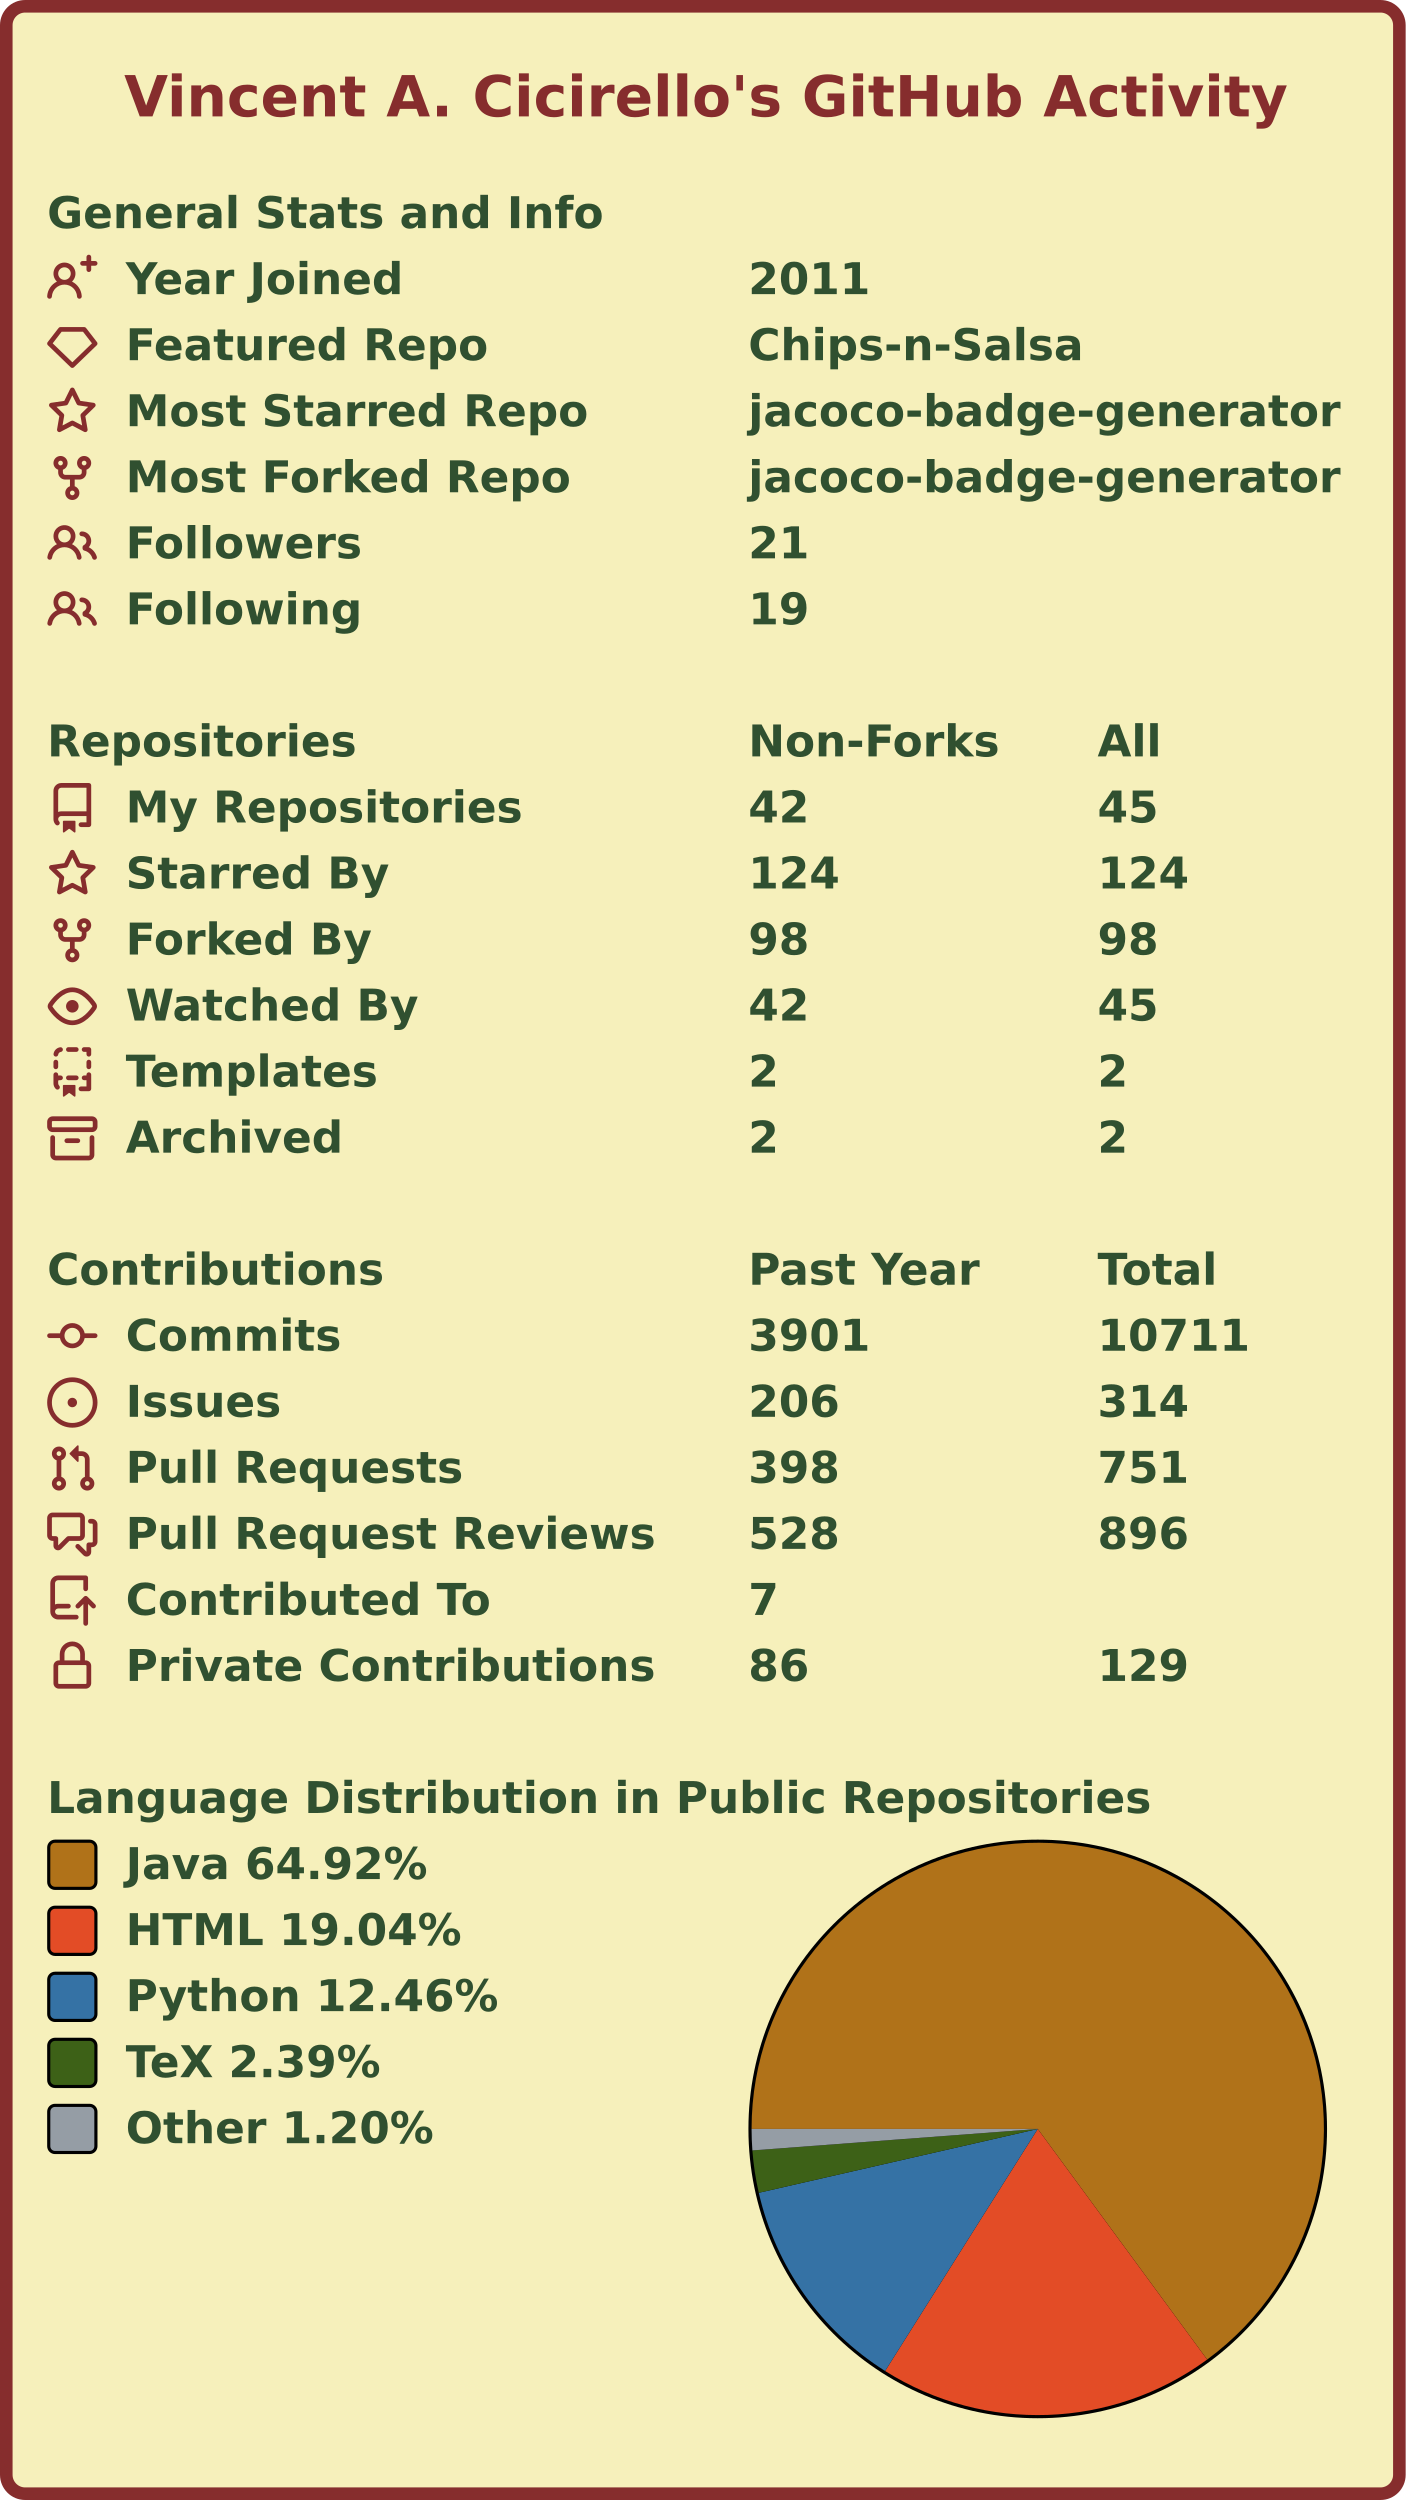
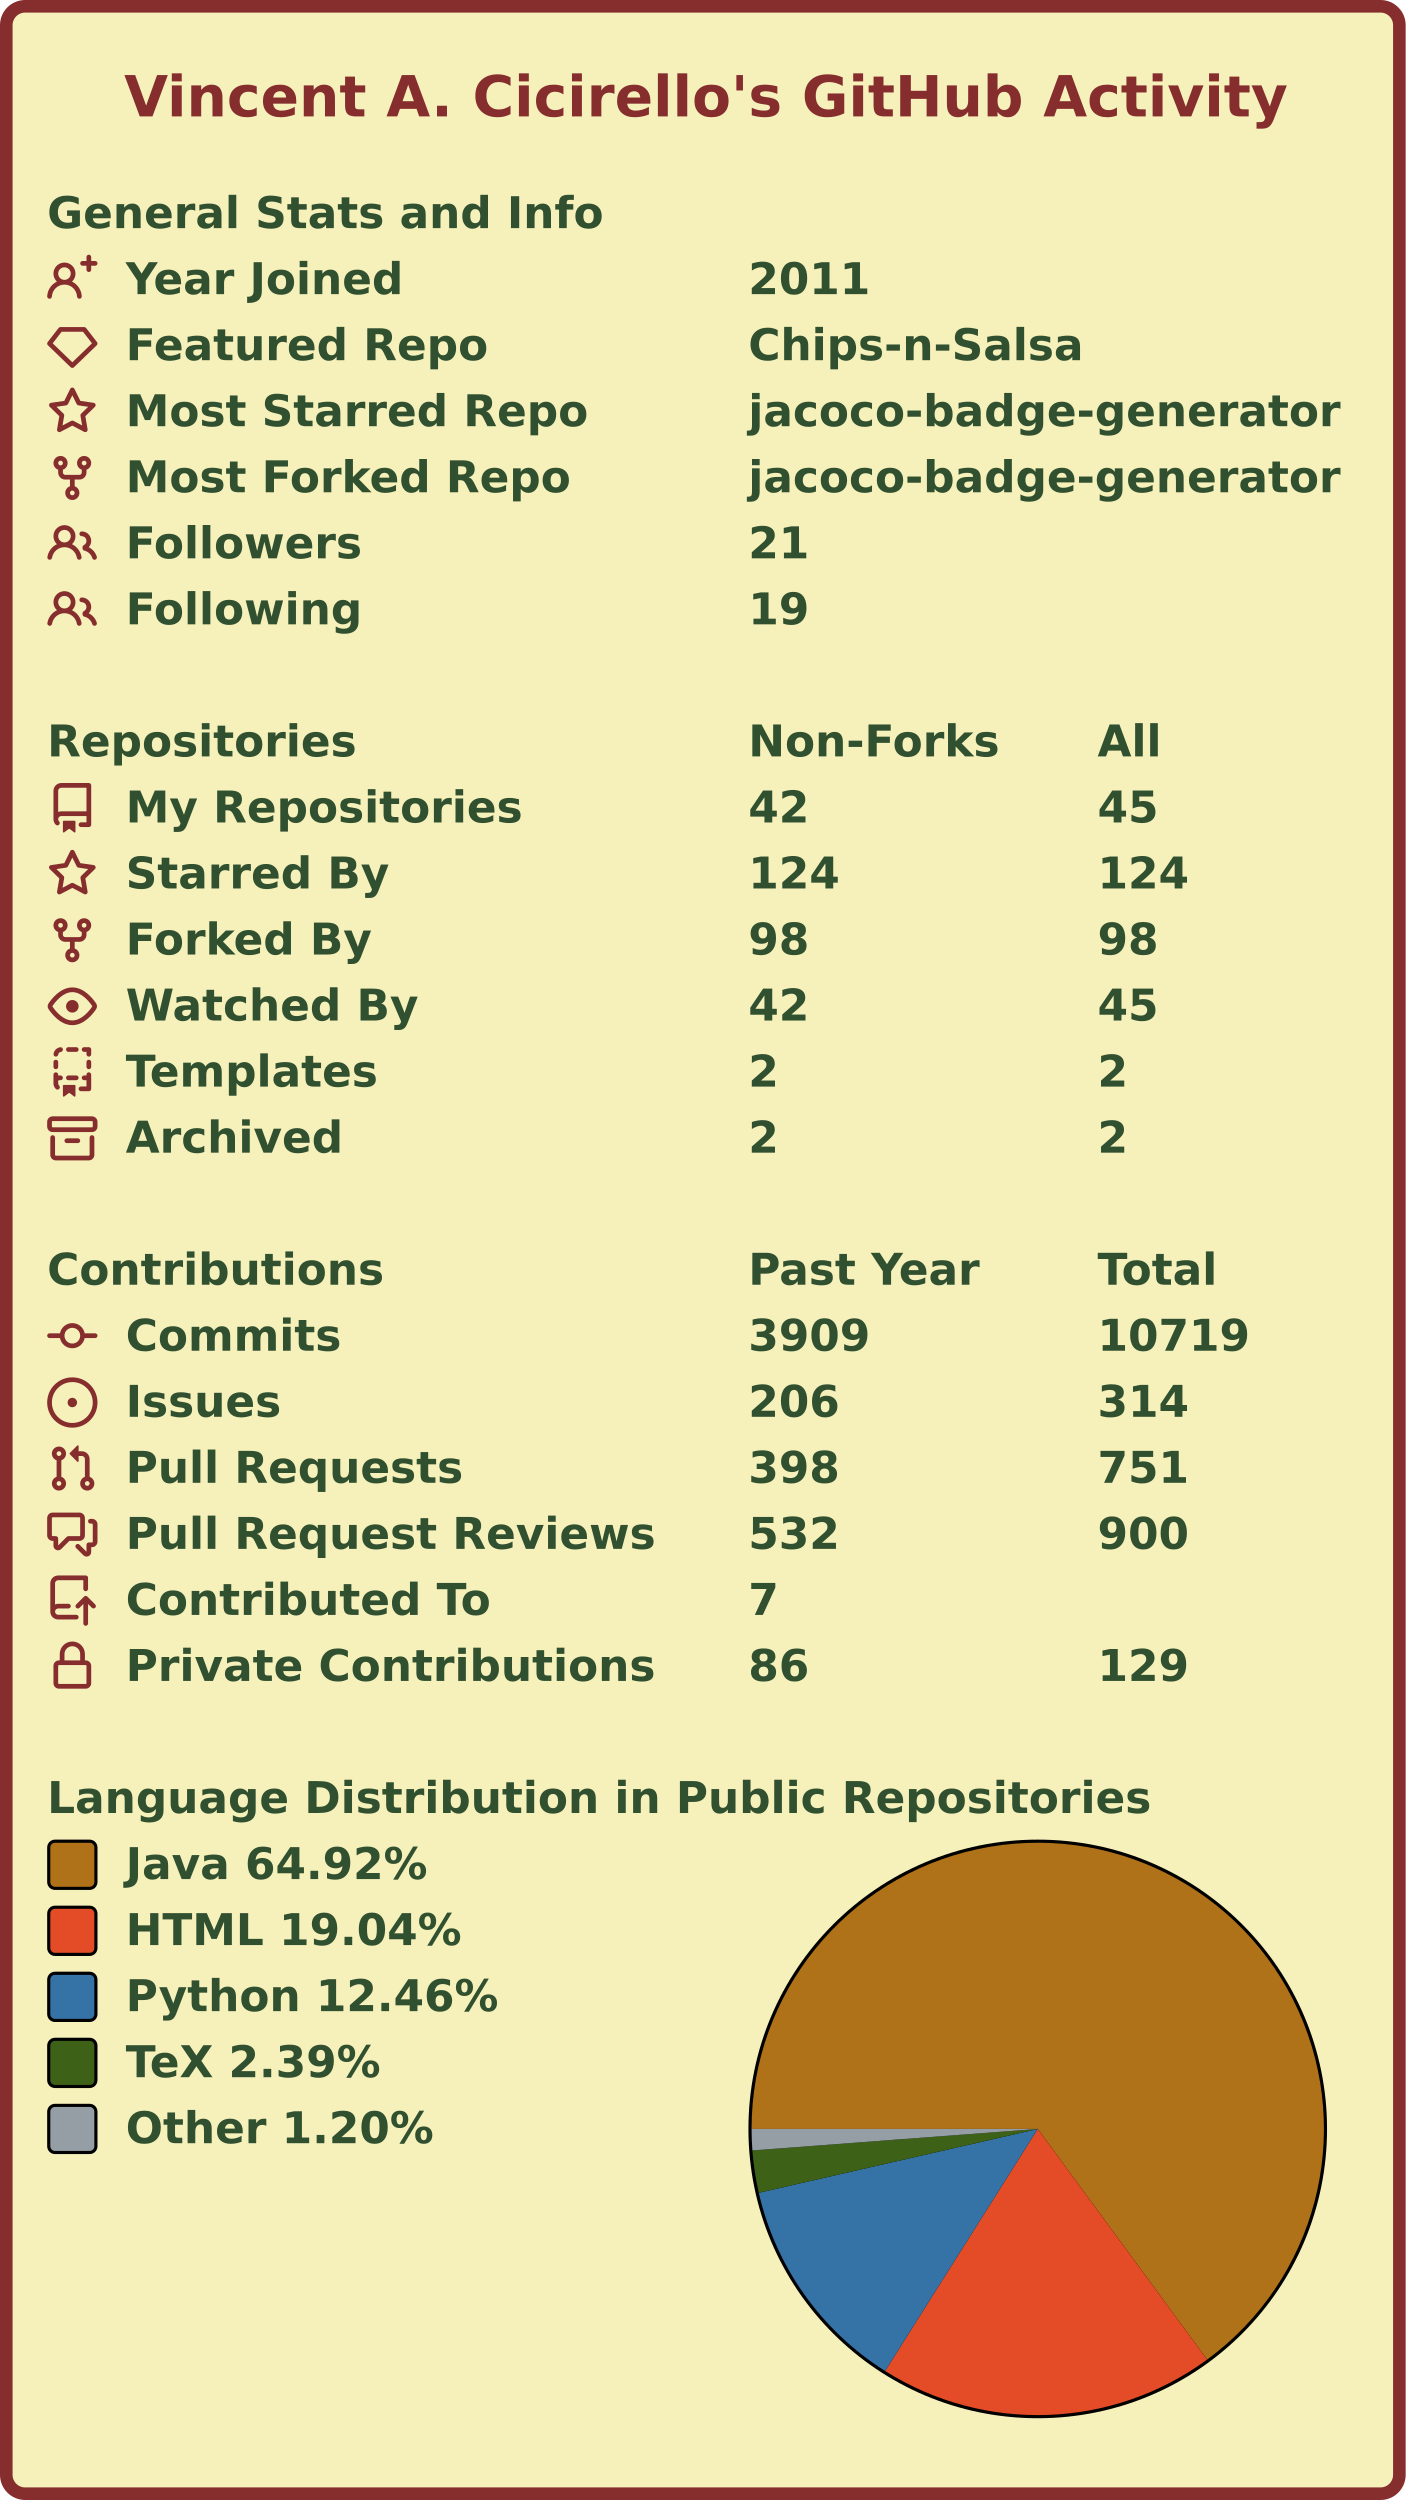
<svg xmlns="http://www.w3.org/2000/svg" width="447" height="795" viewBox="0 0 447 795" lang="en" xml:lang="en">
  <rect x="2" y="2" stroke-width="4" rx="6" width="443" height="791" stroke="#862d2d" fill="#f6f0bb" />
  <g font-weight="600" font-size="110pt" font-family="Verdana,Geneva,DejaVu Sans,sans-serif" text-rendering="geometricPrecision">
    <text x="321" y="301" lengthAdjust="spacingAndGlyphs" textLength="2985" transform="scale(0.123)" fill="#862d2d">Vincent A. Cicirello's GitHub Activity</text>
    <g transform="translate(0, 60)" fill="#305030">
      <g transform="translate(15, 0)">
        <g transform="scale(0.095)">
          <text x="0" y="132" textLength="1851" lengthAdjust="spacingAndGlyphs">General Stats and Info</text>
        </g>
      </g>
      <g transform="translate(15, 21)">
        <path fill="#862d2d" fill-rule="evenodd" d="M13.25 0a.75.75 0 01.75.75V2h1.25a.75.75 0 010 1.5H14v1.25a.75.75 0 01-1.5 0V3.5h-1.25a.75.75 0 010-1.5h1.25V.75a.75.75 0 01.75-.75zM5.5 4a2 2 0 100 4 2 2 0 000-4zm2.4 4.548a3.5 3.5 0 10-4.799 0 5.527 5.527 0 00-3.1 4.66.75.75 0 101.498.085A4.01 4.01 0 015.5 9.5a4.01 4.01 0 014.001 3.793.75.75 0 101.498-.086 5.527 5.527 0 00-3.1-4.659z" />
        <g transform="scale(0.095)">
          <text lengthAdjust="spacingAndGlyphs" textLength="932" x="263" y="132">Year Joined</text>
          <text lengthAdjust="spacingAndGlyphs" textLength="420" x="2347" y="132">2011</text>
        </g>
      </g>
      <g transform="translate(15, 42)">
        <path fill="#862d2d" fill-rule="evenodd" d="M3.637 2.291A.75.75 0 014.23 2h7.54a.75.75 0 01.593.291l3.48 4.5a.75.75 0 01-.072.999l-7.25 7a.75.75 0 01-1.042 0l-7.25-7a.75.75 0 01-.072-.999l3.48-4.5zM4.598 3.5L1.754 7.177 8 13.207l6.246-6.03L11.402 3.5H4.598z" />
        <g transform="scale(0.095)">
          <text lengthAdjust="spacingAndGlyphs" textLength="1215" x="263" y="132">Featured Repo</text>
          <text lengthAdjust="spacingAndGlyphs" textLength="1120" x="2347" y="132">Chips-n-Salsa</text>
        </g>
      </g>
      <g transform="translate(15, 63)">
        <path fill="#862d2d" fill-rule="evenodd" d="M8 .25a.75.75 0 01.673.418l1.882 3.815 4.21.612a.75.75 0 01.416 1.279l-3.046 2.97.719 4.192a.75.75 0 01-1.088.791L8 12.347l-3.766 1.98a.75.75 0 01-1.088-.79l.72-4.194L.818 6.374a.75.75 0 01.416-1.28l4.21-.611L7.327.668A.75.75 0 018 .25zm0 2.445L6.615 5.5a.75.75 0 01-.564.41l-3.097.45 2.24 2.184a.75.75 0 01.216.664l-.528 3.084 2.769-1.456a.75.75 0 01.698 0l2.77 1.456-.53-3.084a.75.75 0 01.216-.664l2.24-2.183-3.096-.45a.75.75 0 01-.564-.41L8 2.694v.001z" />
        <g transform="scale(0.095)">
          <text lengthAdjust="spacingAndGlyphs" textLength="1532" x="263" y="132">Most Starred Repo</text>
          <text lengthAdjust="spacingAndGlyphs" textLength="1986" x="2347" y="132">jacoco-badge-generator</text>
        </g>
      </g>
      <g transform="translate(15, 84)">
        <path fill="#862d2d" fill-rule="evenodd" d="M5 3.25a.75.75 0 11-1.5 0 .75.75 0 011.5 0zm0 2.122a2.25 2.25 0 10-1.5 0v.878A2.25 2.25 0 005.75 8.5h1.5v2.128a2.251 2.251 0 101.5 0V8.5h1.5a2.25 2.25 0 002.25-2.25v-.878a2.25 2.25 0 10-1.5 0v.878a.75.75 0 01-.75.75h-4.5A.75.75 0 015 6.25v-.878zm3.75 7.378a.75.75 0 11-1.5 0 .75.75 0 011.5 0zm3-8.75a.75.75 0 100-1.5.75.75 0 000 1.5z" />
        <g transform="scale(0.095)">
          <text lengthAdjust="spacingAndGlyphs" textLength="1485" x="263" y="132">Most Forked Repo</text>
          <text lengthAdjust="spacingAndGlyphs" textLength="1986" x="2347" y="132">jacoco-badge-generator</text>
        </g>
      </g>
      <g transform="translate(15, 105)">
        <path fill="#862d2d" fill-rule="evenodd" d="M5.5 3.5a2 2 0 100 4 2 2 0 000-4zM2 5.5a3.5 3.5 0 115.898 2.549 5.507 5.507 0 013.034 4.084.75.75 0 11-1.482.235 4.001 4.001 0 00-7.9 0 .75.75 0 01-1.482-.236A5.507 5.507 0 013.102 8.05 3.49 3.49 0 012 5.5zM11 4a.75.75 0 100 1.5 1.5 1.5 0 01.666 2.844.75.75 0 00-.416.672v.352a.75.75 0 00.574.73c1.2.289 2.162 1.2 2.522 2.372a.75.75 0 101.434-.44 5.01 5.01 0 00-2.56-3.012A3 3 0 0011 4z" />
        <g transform="scale(0.095)">
          <text lengthAdjust="spacingAndGlyphs" textLength="778" x="263" y="132">Followers</text>
          <text lengthAdjust="spacingAndGlyphs" textLength="210" x="2347" y="132">21</text>
        </g>
      </g>
      <g transform="translate(15, 126)">
        <path fill="#862d2d" fill-rule="evenodd" d="M5.5 3.5a2 2 0 100 4 2 2 0 000-4zM2 5.5a3.5 3.5 0 115.898 2.549 5.507 5.507 0 013.034 4.084.75.75 0 11-1.482.235 4.001 4.001 0 00-7.9 0 .75.75 0 01-1.482-.236A5.507 5.507 0 013.102 8.05 3.49 3.49 0 012 5.5zM11 4a.75.75 0 100 1.5 1.5 1.5 0 01.666 2.844.75.75 0 00-.416.672v.352a.75.75 0 00.574.73c1.2.289 2.162 1.2 2.522 2.372a.75.75 0 101.434-.44 5.01 5.01 0 00-2.56-3.012A3 3 0 0011 4z" />
        <g transform="scale(0.095)">
          <text lengthAdjust="spacingAndGlyphs" textLength="780" x="263" y="132">Following</text>
          <text lengthAdjust="spacingAndGlyphs" textLength="210" x="2347" y="132">19</text>
        </g>
      </g>
    </g>
    <g transform="translate(0, 228)" fill="#305030">
      <g transform="translate(15, 0)">
        <g transform="scale(0.095)">
          <text x="0" y="132" textLength="1020" lengthAdjust="spacingAndGlyphs">Repositories</text>
          <text x="2347" y="132" textLength="832" lengthAdjust="spacingAndGlyphs">Non-Forks</text>
          <text x="3516" y="132" textLength="206" lengthAdjust="spacingAndGlyphs">All</text>
        </g>
      </g>
      <g transform="translate(15, 21)">
        <path fill="#862d2d" fill-rule="evenodd" d="M2 2.5A2.5 2.5 0 014.5 0h8.75a.75.75 0 01.75.75v12.5a.75.75 0 01-.75.75h-2.5a.75.75 0 110-1.5h1.75v-2h-8a1 1 0 00-.714 1.7.75.75 0 01-1.072 1.05A2.495 2.495 0 012 11.5v-9zm10.5-1V9h-8c-.356 0-.694.074-1 .208V2.5a1 1 0 011-1h8zM5 12.25v3.25a.25.25 0 00.4.2l1.45-1.087a.25.25 0 01.3 0L8.6 15.7a.25.25 0 00.4-.2v-3.25a.25.25 0 00-.25-.25h-3.5a.25.25 0 00-.25.25z" />
        <g transform="scale(0.095)">
          <text lengthAdjust="spacingAndGlyphs" textLength="1312" x="263" y="132">My Repositories</text>
          <text lengthAdjust="spacingAndGlyphs" textLength="210" x="2347" y="132">42</text>
          <text lengthAdjust="spacingAndGlyphs" textLength="210" x="3516" y="132">45</text>
        </g>
      </g>
      <g transform="translate(15, 42)">
        <path fill="#862d2d" fill-rule="evenodd" d="M8 .25a.75.75 0 01.673.418l1.882 3.815 4.21.612a.75.75 0 01.416 1.279l-3.046 2.97.719 4.192a.75.75 0 01-1.088.791L8 12.347l-3.766 1.98a.75.75 0 01-1.088-.79l.72-4.194L.818 6.374a.75.75 0 01.416-1.28l4.21-.611L7.327.668A.75.75 0 018 .25zm0 2.445L6.615 5.5a.75.75 0 01-.564.41l-3.097.45 2.24 2.184a.75.75 0 01.216.664l-.528 3.084 2.769-1.456a.75.75 0 01.698 0l2.77 1.456-.53-3.084a.75.75 0 01.216-.664l2.24-2.183-3.096-.45a.75.75 0 01-.564-.41L8 2.694v.001z" />
        <g transform="scale(0.095)">
          <text lengthAdjust="spacingAndGlyphs" textLength="874" x="263" y="132">Starred By</text>
          <text lengthAdjust="spacingAndGlyphs" textLength="315" x="2347" y="132">124</text>
          <text lengthAdjust="spacingAndGlyphs" textLength="315" x="3516" y="132">124</text>
        </g>
      </g>
      <g transform="translate(15, 63)">
        <path fill="#862d2d" fill-rule="evenodd" d="M5 3.25a.75.75 0 11-1.5 0 .75.75 0 011.5 0zm0 2.122a2.25 2.25 0 10-1.5 0v.878A2.25 2.25 0 005.75 8.5h1.5v2.128a2.251 2.251 0 101.5 0V8.5h1.5a2.25 2.25 0 002.25-2.25v-.878a2.25 2.25 0 10-1.5 0v.878a.75.75 0 01-.75.75h-4.5A.75.75 0 015 6.25v-.878zm3.75 7.378a.75.75 0 11-1.5 0 .75.75 0 011.5 0zm3-8.75a.75.75 0 100-1.5.75.75 0 000 1.5z" />
        <g transform="scale(0.095)">
          <text lengthAdjust="spacingAndGlyphs" textLength="828" x="263" y="132">Forked By</text>
          <text lengthAdjust="spacingAndGlyphs" textLength="210" x="2347" y="132">98</text>
          <text lengthAdjust="spacingAndGlyphs" textLength="210" x="3516" y="132">98</text>
        </g>
      </g>
      <g transform="translate(15, 84)">
        <path fill="#862d2d" fill-rule="evenodd" d="M1.679 7.932c.412-.621 1.242-1.75 2.366-2.717C5.175 4.242 6.527 3.5 8 3.5c1.473 0 2.824.742 3.955 1.715 1.124.967 1.954 2.096 2.366 2.717a.119.119 0 010 .136c-.412.621-1.242 1.75-2.366 2.717C10.825 11.758 9.473 12.5 8 12.5c-1.473 0-2.824-.742-3.955-1.715C2.92 9.818 2.09 8.69 1.679 8.068a.119.119 0 010-.136zM8 2c-1.981 0-3.67.992-4.933 2.078C1.797 5.169.88 6.423.43 7.1a1.619 1.619 0 000 1.798c.45.678 1.367 1.932 2.637 3.024C4.329 13.008 6.019 14 8 14c1.981 0 3.67-.992 4.933-2.078 1.27-1.091 2.187-2.345 2.637-3.023a1.619 1.619 0 000-1.798c-.45-.678-1.367-1.932-2.637-3.023C11.671 2.992 9.981 2 8 2zm0 8a2 2 0 100-4 2 2 0 000 4z" />
        <g transform="scale(0.095)">
          <text lengthAdjust="spacingAndGlyphs" textLength="993" x="263" y="132">Watched By</text>
          <text lengthAdjust="spacingAndGlyphs" textLength="210" x="2347" y="132">42</text>
          <text lengthAdjust="spacingAndGlyphs" textLength="210" x="3516" y="132">45</text>
        </g>
      </g>
      <g transform="translate(15, 105)">
        <path fill="#862d2d" fill-rule="evenodd" d="M6 .75A.75.75 0 016.75 0h2.5a.75.75 0 010 1.5h-2.5A.75.75 0 016 .75zm5 0a.75.75 0 01.75-.75h1.5a.75.75 0 01.75.75v1.5a.75.75 0 01-1.5 0V1.5h-.75A.75.75 0 0111 .75zM4.992.662a.75.75 0 01-.636.848c-.436.063-.783.41-.846.846a.75.75 0 01-1.485-.212A2.501 2.501 0 014.144.025a.75.75 0 01.848.637zM2.75 4a.75.75 0 01.75.75v1.5a.75.75 0 01-1.5 0v-1.5A.75.75 0 012.75 4zm10.5 0a.75.75 0 01.75.75v1.5a.75.75 0 01-1.5 0v-1.5a.75.75 0 01.75-.75zM2.75 8a.75.75 0 01.75.75v.268A1.72 1.72 0 013.75 9h.5a.75.75 0 010 1.5h-.5a.25.25 0 00-.25.25v.75c0 .28.114.532.3.714a.75.75 0 01-1.05 1.072A2.495 2.495 0 012 11.5V8.75A.75.75 0 012.75 8zm10.5 0a.75.75 0 01.75.75v4.5a.75.75 0 01-.75.75h-2.5a.75.75 0 010-1.5h1.75v-2h-.75a.75.75 0 010-1.5h.75v-.25a.75.75 0 01.75-.75zM6 9.75A.75.75 0 016.75 9h2.5a.75.75 0 010 1.5h-2.5A.75.75 0 016 9.75zm-1 2.5v3.25a.25.25 0 00.4.2l1.45-1.087a.25.25 0 01.3 0L8.6 15.7a.25.25 0 00.4-.2v-3.25a.25.25 0 00-.25-.25h-3.5a.25.25 0 00-.25.25z" />
        <g transform="scale(0.095)">
          <text lengthAdjust="spacingAndGlyphs" textLength="868" x="263" y="132">Templates</text>
          <text lengthAdjust="spacingAndGlyphs" textLength="105" x="2347" y="132">2</text>
          <text lengthAdjust="spacingAndGlyphs" textLength="105" x="3516" y="132">2</text>
        </g>
      </g>
      <g transform="translate(15, 126)">
        <path fill="#862d2d" fill-rule="evenodd" d="M1.75 2.5a.25.25 0 00-.25.25v1.5c0 .138.112.25.25.25h12.5a.25.25 0 00.25-.25v-1.5a.25.25 0 00-.25-.25H1.75zM0 2.75C0 1.784.784 1 1.75 1h12.5c.966 0 1.75.784 1.75 1.75v1.5A1.75 1.75 0 0114.25 6H1.75A1.75 1.75 0 010 4.25v-1.5zM1.75 7a.75.75 0 01.75.75v5.5c0 .138.112.25.25.25h10.5a.25.25 0 00.25-.25v-5.5a.75.75 0 111.5 0v5.5A1.75 1.75 0 0113.25 15H2.75A1.75 1.75 0 011 13.25v-5.5A.75.75 0 011.75 7zm4.5 1a.75.75 0 000 1.5h3.5a.75.75 0 100-1.5h-3.5z" />
        <g transform="scale(0.095)">
          <text lengthAdjust="spacingAndGlyphs" textLength="726" x="263" y="132">Archived</text>
          <text lengthAdjust="spacingAndGlyphs" textLength="105" x="2347" y="132">2</text>
          <text lengthAdjust="spacingAndGlyphs" textLength="105" x="3516" y="132">2</text>
        </g>
      </g>
    </g>
    <g transform="translate(0, 396)" fill="#305030">
      <g transform="translate(15, 0)">
        <g transform="scale(0.095)">
          <text x="0" y="132" textLength="1112" lengthAdjust="spacingAndGlyphs">Contributions</text>
          <text x="2347" y="132" textLength="774" lengthAdjust="spacingAndGlyphs">Past Year</text>
          <text x="3516" y="132" textLength="414" lengthAdjust="spacingAndGlyphs">Total</text>
        </g>
      </g>
      <g transform="translate(15, 21)">
        <path fill="#862d2d" fill-rule="evenodd" d="M10.5 7.75a2.5 2.5 0 11-5 0 2.5 2.5 0 015 0zm1.43.75a4.002 4.002 0 01-7.86 0H.75a.75.75 0 110-1.5h3.32a4.001 4.001 0 017.86 0h3.32a.75.75 0 110 1.5h-3.32z" />
        <g transform="scale(0.095)">
          <text lengthAdjust="spacingAndGlyphs" textLength="734" x="263" y="132">Commits</text>
-           <text lengthAdjust="spacingAndGlyphs" textLength="420" x="2347" y="132">3901</text>
-           <text lengthAdjust="spacingAndGlyphs" textLength="525" x="3516" y="132">10711</text>
+           <text lengthAdjust="spacingAndGlyphs" textLength="420" x="2347" y="132">3909</text>
+           <text lengthAdjust="spacingAndGlyphs" textLength="525" x="3516" y="132">10719</text>
        </g>
      </g>
      <g transform="translate(15, 42)">
        <path fill="#862d2d" d="M8 9.5a1.5 1.5 0 100-3 1.5 1.5 0 000 3z" />
        <path fill="#862d2d" fill-rule="evenodd" d="M8 0a8 8 0 100 16A8 8 0 008 0zM1.5 8a6.5 6.5 0 1113 0 6.5 6.5 0 01-13 0z" />
        <g transform="scale(0.095)">
          <text lengthAdjust="spacingAndGlyphs" textLength="512" x="263" y="132">Issues</text>
          <text lengthAdjust="spacingAndGlyphs" textLength="315" x="2347" y="132">206</text>
          <text lengthAdjust="spacingAndGlyphs" textLength="315" x="3516" y="132">314</text>
        </g>
      </g>
      <g transform="translate(15, 63)">
        <path fill="#862d2d" fill-rule="evenodd" d="M7.177 3.073L9.573.677A.25.25 0 0110 .854v4.792a.25.25 0 01-.427.177L7.177 3.427a.25.25 0 010-.354zM3.75 2.5a.75.75 0 100 1.5.75.75 0 000-1.5zm-2.25.75a2.25 2.25 0 113 2.122v5.256a2.251 2.251 0 11-1.5 0V5.372A2.25 2.25 0 011.5 3.25zM11 2.5h-1V4h1a1 1 0 011 1v5.628a2.251 2.251 0 101.5 0V5A2.5 2.5 0 0011 2.5zm1 10.25a.75.75 0 111.5 0 .75.75 0 01-1.5 0zM3.75 12a.75.75 0 100 1.5.75.75 0 000-1.5z" />
        <g transform="scale(0.095)">
          <text lengthAdjust="spacingAndGlyphs" textLength="1113" x="263" y="132">Pull Requests</text>
          <text lengthAdjust="spacingAndGlyphs" textLength="315" x="2347" y="132">398</text>
          <text lengthAdjust="spacingAndGlyphs" textLength="315" x="3516" y="132">751</text>
        </g>
      </g>
      <g transform="translate(15, 84)">
        <path fill="#862d2d" fill-rule="evenodd" d="M1.5 2.75a.25.25 0 01.25-.25h8.5a.25.25 0 01.25.25v5.5a.25.25 0 01-.25.25h-3.5a.75.75 0 00-.53.22L3.5 11.44V9.25a.75.75 0 00-.75-.75h-1a.25.25 0 01-.25-.25v-5.5zM1.75 1A1.75 1.75 0 000 2.75v5.5C0 9.216.784 10 1.75 10H2v1.543a1.457 1.457 0 002.487 1.03L7.061 10h3.189A1.75 1.75 0 0012 8.25v-5.5A1.75 1.75 0 0010.25 1h-8.5zM14.5 4.75a.25.25 0 00-.25-.25h-.5a.75.75 0 110-1.5h.5c.966 0 1.75.784 1.75 1.75v5.5A1.75 1.75 0 0114.25 12H14v1.543a1.457 1.457 0 01-2.487 1.03L9.22 12.28a.75.75 0 111.06-1.06l2.22 2.22v-2.19a.75.75 0 01.75-.75h1a.25.25 0 00.25-.25v-5.5z" />
        <g transform="scale(0.095)">
          <text lengthAdjust="spacingAndGlyphs" textLength="1762" x="263" y="132">Pull Request Reviews</text>
-           <text lengthAdjust="spacingAndGlyphs" textLength="315" x="2347" y="132">528</text>
-           <text lengthAdjust="spacingAndGlyphs" textLength="315" x="3516" y="132">896</text>
+           <text lengthAdjust="spacingAndGlyphs" textLength="315" x="2347" y="132">532</text>
+           <text lengthAdjust="spacingAndGlyphs" textLength="315" x="3516" y="132">900</text>
        </g>
      </g>
      <g transform="translate(15, 105)">
        <path fill="#862d2d" fill-rule="evenodd" d="M1 2.5A2.5 2.5 0 013.5 0h8.75a.75.75 0 01.75.75v3.5a.75.75 0 01-1.5 0V1.5h-8a1 1 0 00-1 1v6.708A2.492 2.492 0 013.5 9h3.25a.75.75 0 010 1.5H3.5a1 1 0 100 2h5.75a.75.75 0 010 1.5H3.5A2.5 2.5 0 011 11.5v-9zm13.23 7.79a.75.75 0 001.06-1.06l-2.505-2.505a.75.75 0 00-1.06 0L9.22 9.229a.75.75 0 001.06 1.061l1.225-1.224v6.184a.75.75 0 001.5 0V9.066l1.224 1.224z" />
        <g transform="scale(0.095)">
          <text lengthAdjust="spacingAndGlyphs" textLength="1234" x="263" y="132">Contributed To</text>
          <text lengthAdjust="spacingAndGlyphs" textLength="105" x="2347" y="132">7</text>
        </g>
      </g>
      <g transform="translate(15, 126)">
        <path fill="#862d2d" fill-rule="evenodd" d="M4 4v2h-.25A1.75 1.75 0 002 7.75v5.5c0 .966.784 1.75 1.75 1.75h8.5A1.75 1.75 0 0014 13.25v-5.5A1.75 1.75 0 0012.25 6H12V4a4 4 0 10-8 0zm6.5 2V4a2.5 2.5 0 00-5 0v2h5zM12 7.5h.25a.25.25 0 01.25.25v5.5a.25.25 0 01-.25.25h-8.5a.25.25 0 01-.25-.25v-5.5a.25.25 0 01.25-.25H12z" />
        <g transform="scale(0.095)">
          <text lengthAdjust="spacingAndGlyphs" textLength="1742" x="263" y="132">Private Contributions</text>
          <text lengthAdjust="spacingAndGlyphs" textLength="210" x="2347" y="132">86</text>
          <text lengthAdjust="spacingAndGlyphs" textLength="315" x="3516" y="132">129</text>
        </g>
      </g>
    </g>
    <g transform="translate(0, 564)" fill="#305030">
      <g transform="translate(15, 0)">
        <g transform="scale(0.095)">
          <text x="0" y="132" textLength="3652" lengthAdjust="spacingAndGlyphs">Language Distribution in Public Repositories</text>
        </g>
      </g>
      <g transform="translate(238, 21)">
        <circle cx="92" cy="92" r="92" fill="#000000" />
      </g>
      <g transform="translate(239, 22)">
        <g>
          <path fill-rule="evenodd" fill="#b07219" d="M 0.0,91 A 91 91 0 1 1 144.869 164.342 L 91,91 Z" />
          <path fill-rule="evenodd" fill="#e34c26" d="M 144.869,164.342 A 91 91 0 0 1 42.459 167.972 L 91,91 Z" />
          <path fill-rule="evenodd" fill="#3572A5" d="M 42.459,167.972 A 91 91 0 0 1 2.294 111.306 L 91,91 Z" />
          <path fill-rule="evenodd" fill="#3D6117" d="M 2.294,111.306 A 91 91 0 0 1 0.257 97.833 L 91,91 Z" />
          <path fill-rule="evenodd" fill="#959da5" d="M 0.257,97.833 A 91 91 0 0 1 0.0 91 L 91,91 Z" />
          <animateTransform attributeName="transform" attributeType="XML" type="rotate" from="0 91 91" to="360 91 91" dur="10s" repeatCount="indefinite" />
        </g>
      </g>
      <g transform="translate(15, 21)">
        <rect x="0.5" y="0.5" rx="2" width="15" height="15" fill="#b07219" stroke-width="1" stroke="#000000" />
        <text transform="scale(0.095)" x="263" y="132" textLength="1038" lengthAdjust="spacingAndGlyphs">Java 64.92%</text>
      </g>
      <g transform="translate(15, 42)">
        <rect x="0.5" y="0.5" rx="2" width="15" height="15" fill="#e34c26" stroke-width="1" stroke="#000000" />
        <text transform="scale(0.095)" x="263" y="132" textLength="1142" lengthAdjust="spacingAndGlyphs">HTML 19.04%</text>
      </g>
      <g transform="translate(15, 63)">
        <rect x="0.5" y="0.5" rx="2" width="15" height="15" fill="#3572A5" stroke-width="1" stroke="#000000" />
        <text transform="scale(0.095)" x="263" y="132" textLength="1254" lengthAdjust="spacingAndGlyphs">Python 12.46%</text>
      </g>
      <g transform="translate(15, 84)">
        <rect x="0.5" y="0.5" rx="2" width="15" height="15" fill="#3D6117" stroke-width="1" stroke="#000000" />
        <text transform="scale(0.095)" x="263" y="132" textLength="894" lengthAdjust="spacingAndGlyphs">TeX 2.39%</text>
      </g>
      <g transform="translate(15, 105)">
        <rect x="0.5" y="0.5" rx="2" width="15" height="15" fill="#959da5" stroke-width="1" stroke="#000000" />
        <text transform="scale(0.095)" x="263" y="132" textLength="1047" lengthAdjust="spacingAndGlyphs">Other 1.20%</text>
      </g>
    </g>
  </g>
</svg>
